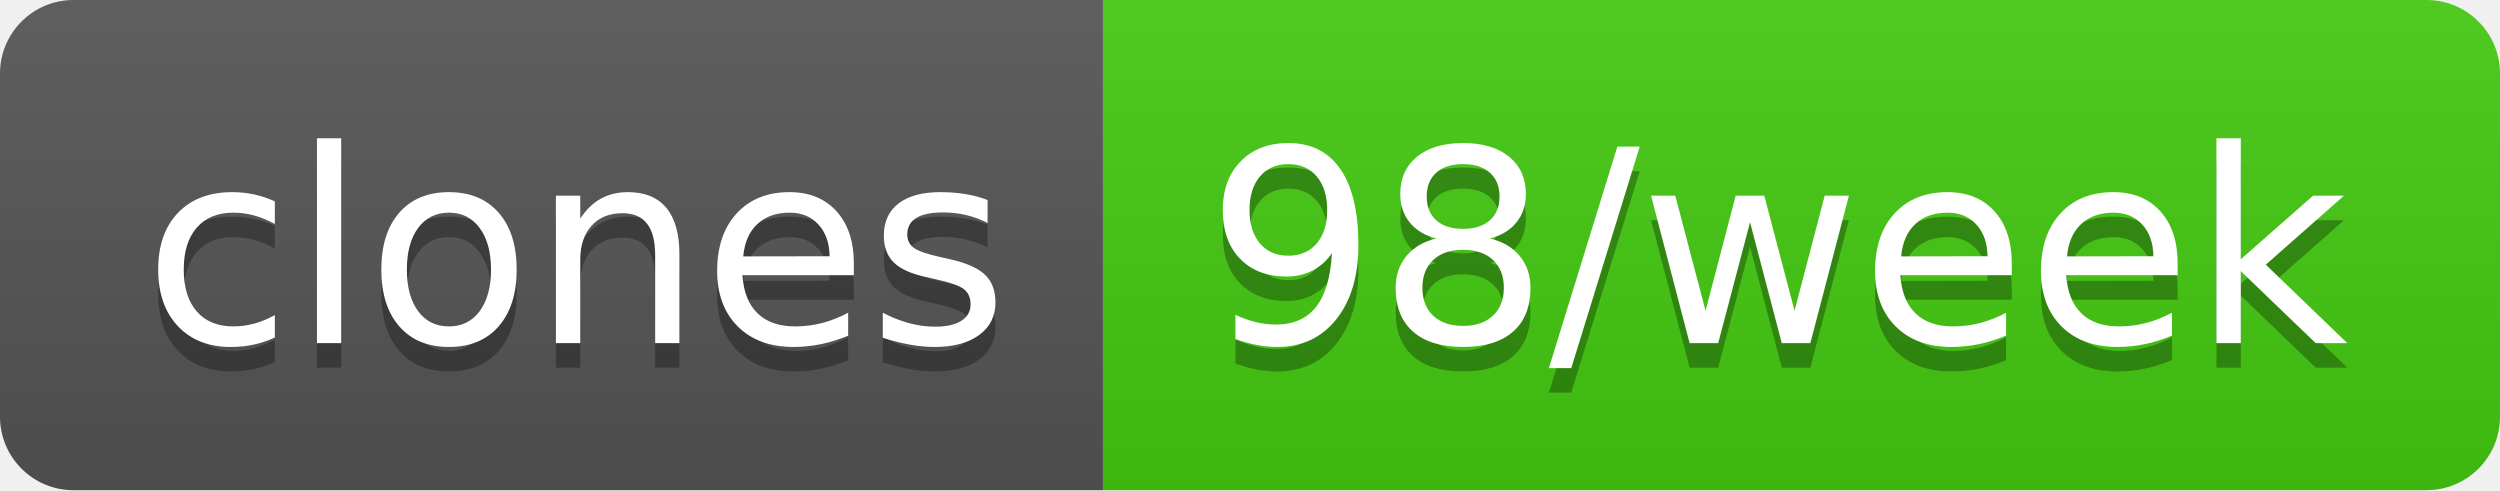
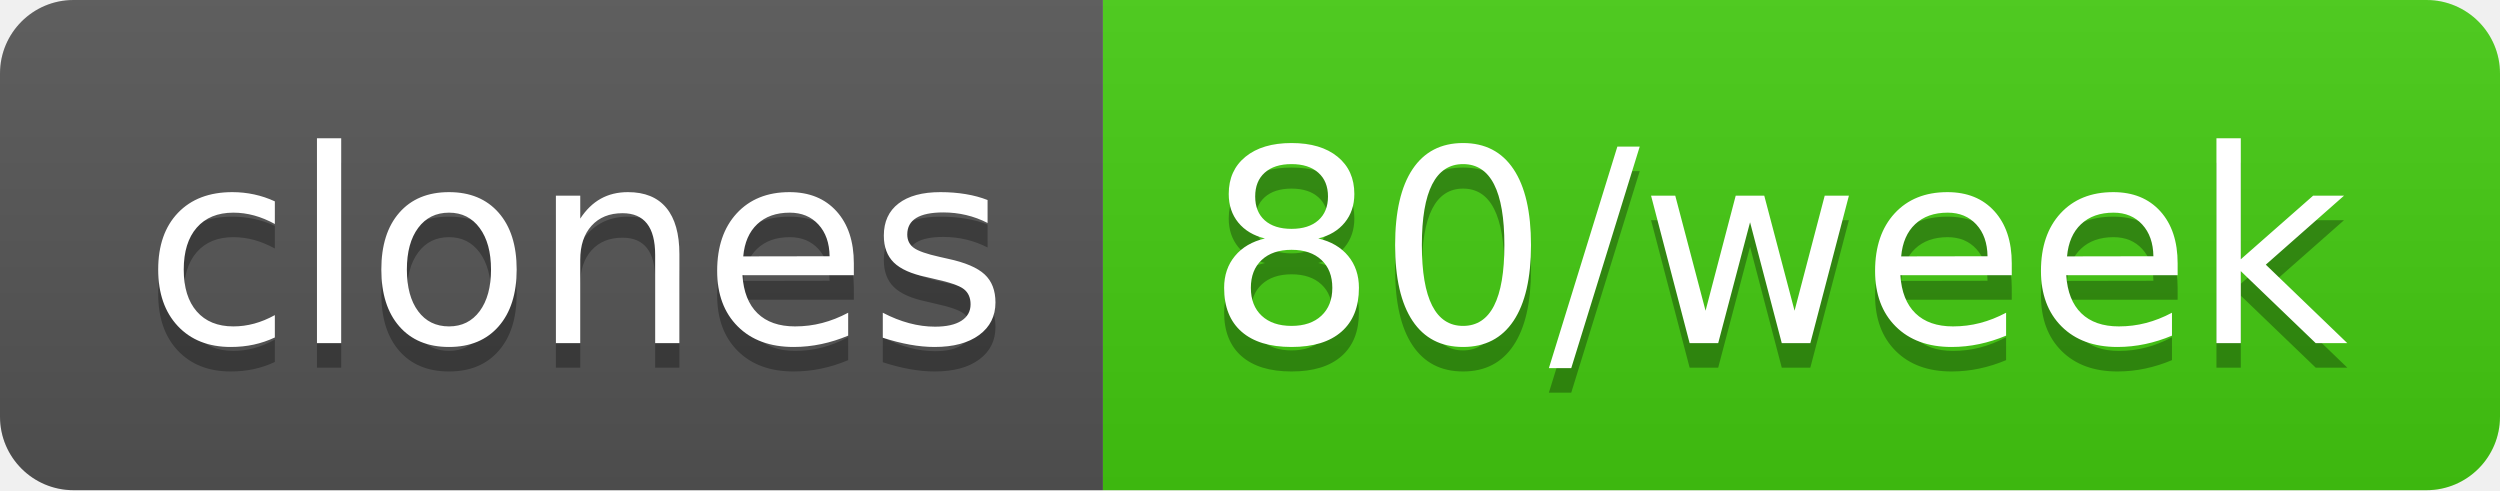
- <svg xmlns="http://www.w3.org/2000/svg" width="102" height="20" role="img" aria-label="clones: 98/week">
+ <svg xmlns="http://www.w3.org/2000/svg" width="102" height="20" role="img" aria-label="clones: 80/week">
  <linearGradient id="s" x2="0" y2="100%">
    <stop offset="0" stop-color="#bbb" stop-opacity=".1" />
    <stop offset="1" stop-opacity=".1" />
  </linearGradient>
  <clipPath id="r">
    <rect width="102" height="20" rx="3" fill="#fff" />
  </clipPath>
  <g clip-path="url(#r)">
    <rect width="45" height="20" fill="#555" />
    <rect x="45" width="57" height="20" fill="#4c1" />
    <rect width="102" height="20" fill="url(#s)" />
  </g>
  <g fill="#fff" text-anchor="middle" font-family="Verdana,Geneva,DejaVu Sans,sans-serif" text-rendering="geometricPrecision" font-size="110">
    <text aria-hidden="true" x="235" y="150" fill="#010101" fill-opacity=".3" transform="scale(.1)" textLength="350">clones</text>
    <text x="235" y="140" transform="scale(.1)" fill="#fff" textLength="350">clones</text>
-     <text aria-hidden="true" x="725" y="150" fill="#010101" fill-opacity=".3" transform="scale(.1)" textLength="470">98/week</text>
-     <text x="725" y="140" transform="scale(.1)" fill="#fff" textLength="470">98/week</text>
+     <text aria-hidden="true" x="725" y="150" fill="#010101" fill-opacity=".3" transform="scale(.1)" textLength="470">80/week</text>
+     <text x="725" y="140" transform="scale(.1)" fill="#fff" textLength="470">80/week</text>
  </g>
</svg>
